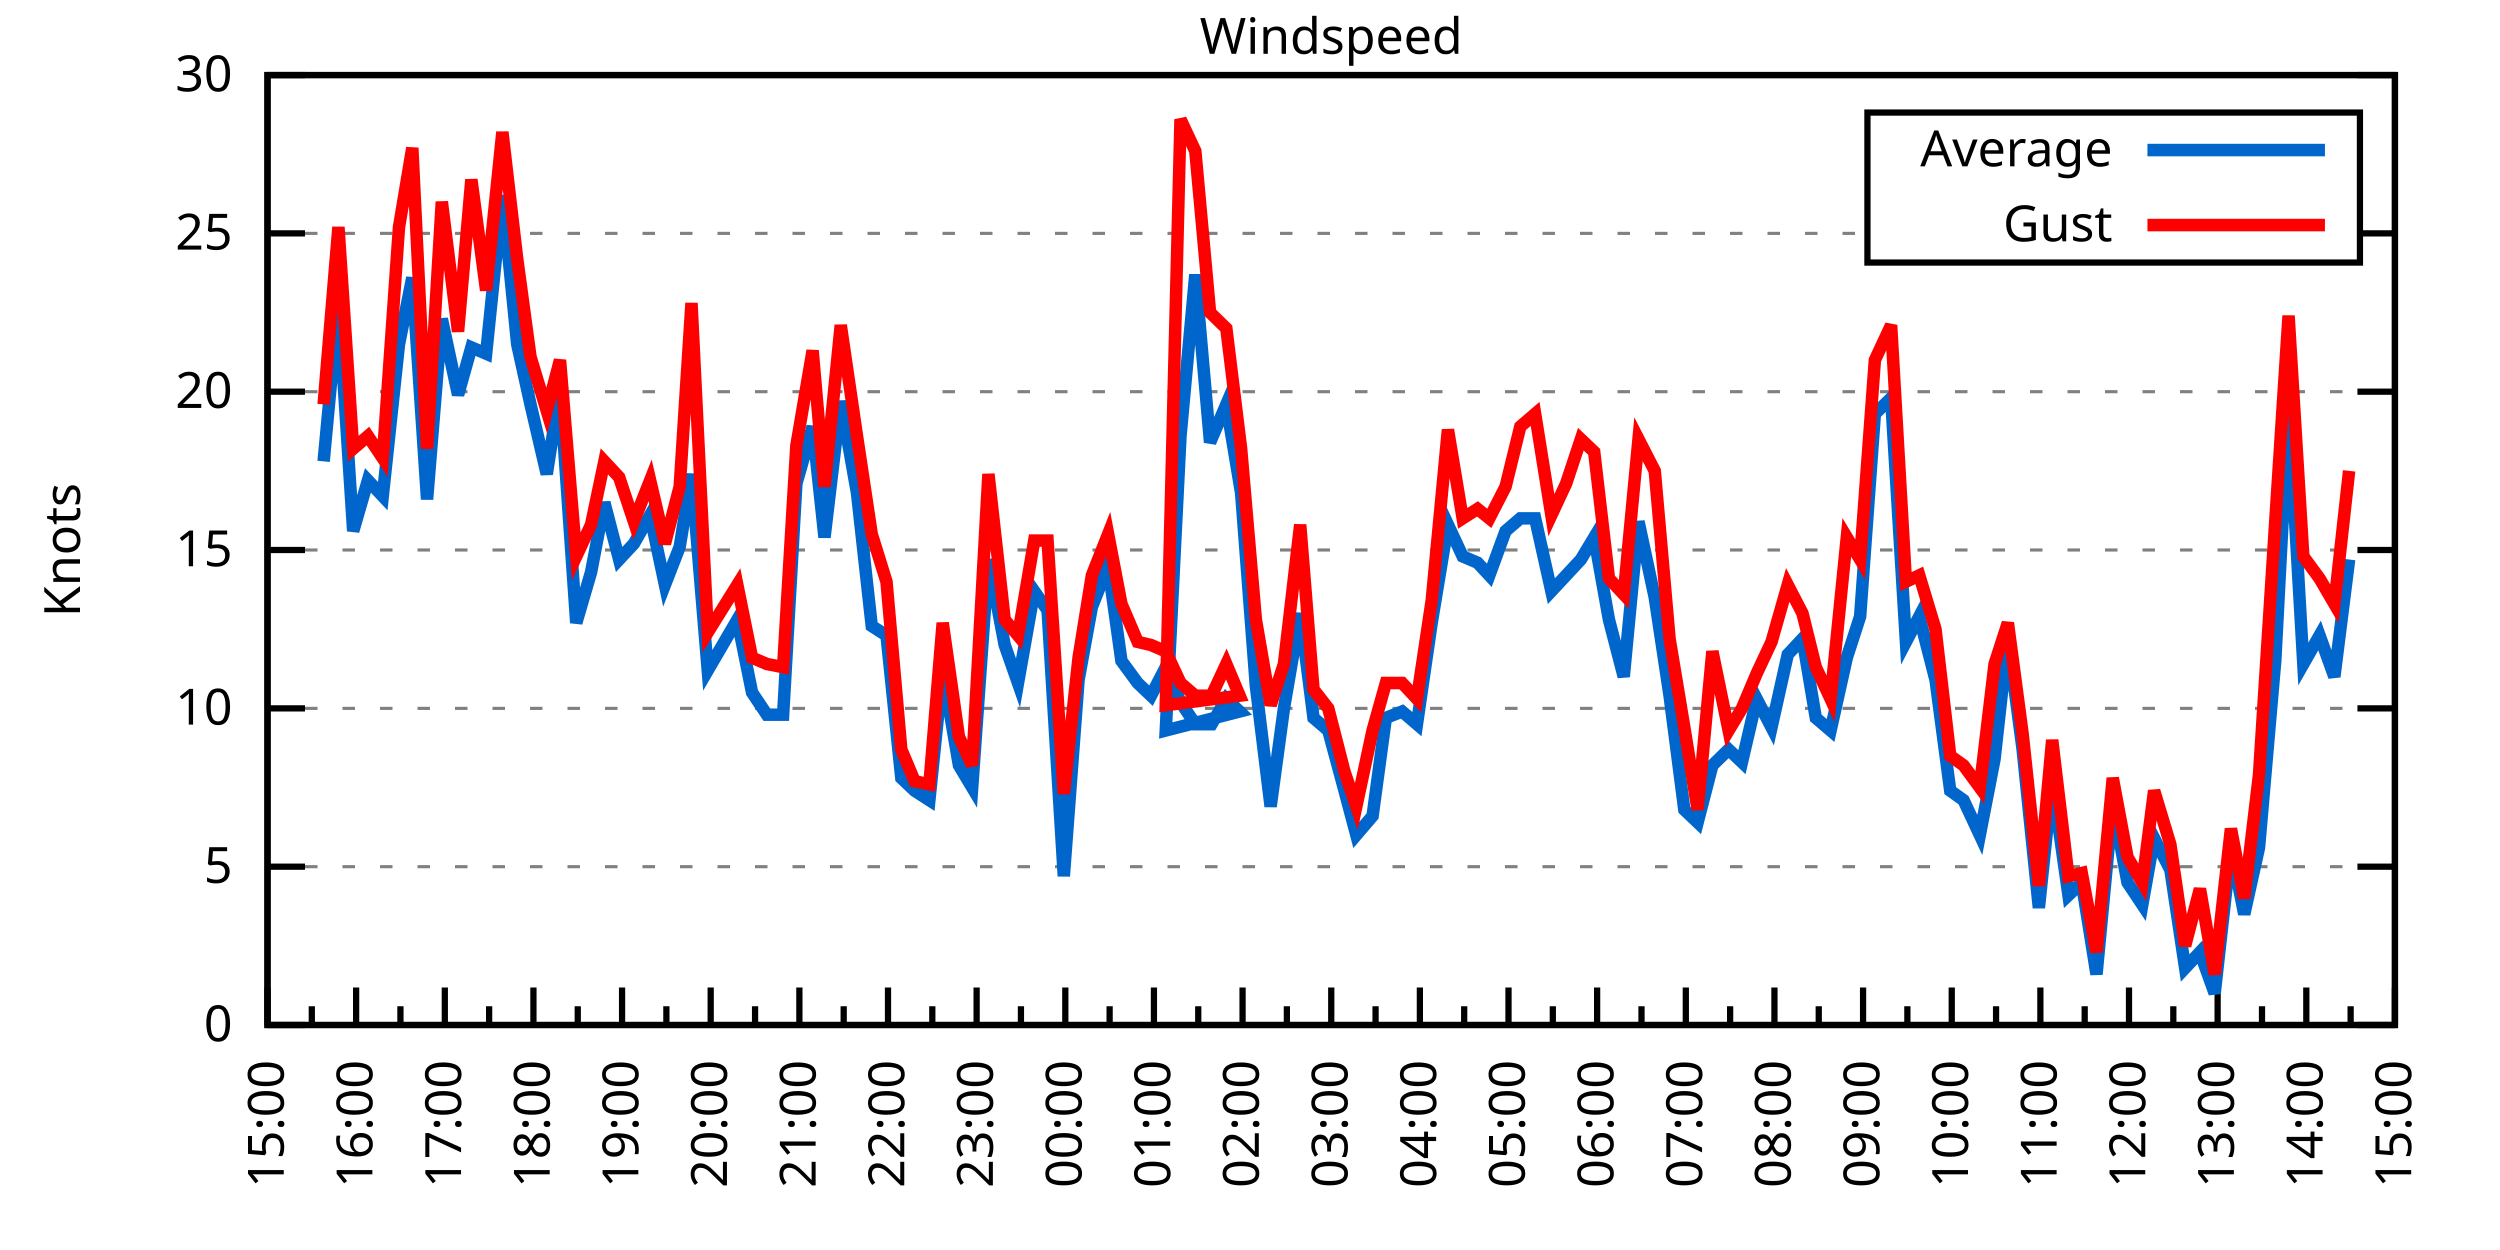
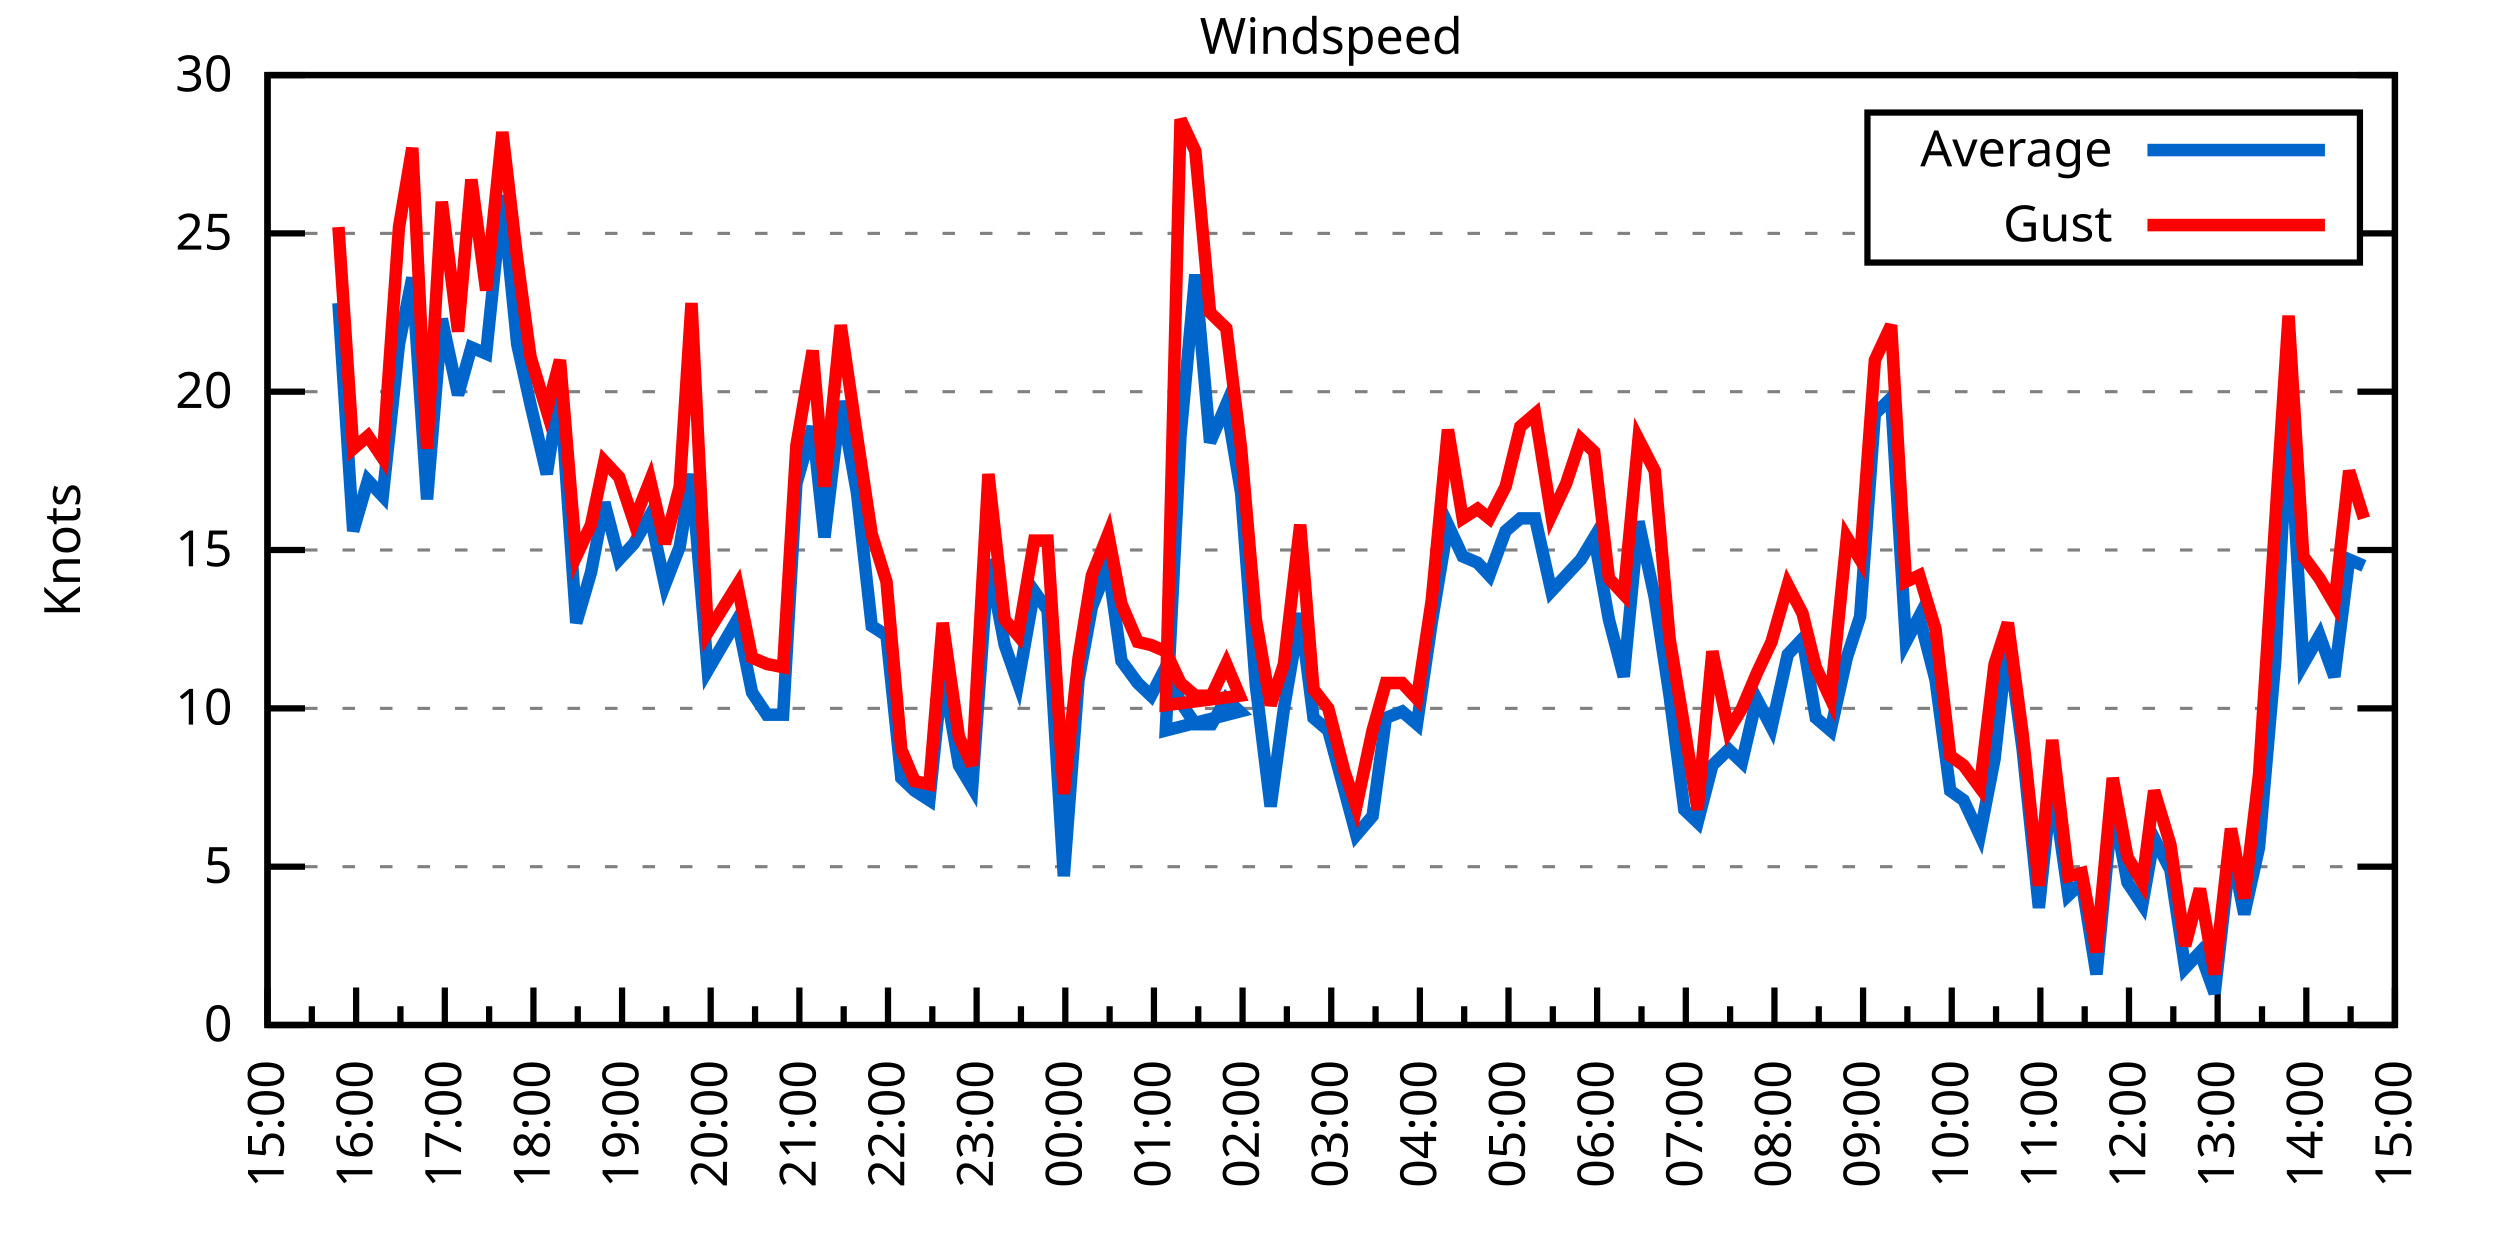
<svg xmlns="http://www.w3.org/2000/svg" xmlns:xlink="http://www.w3.org/1999/xlink" width="400" height="200" viewBox="0 0 400 200">
  <g id="gnuplot_canvas">
    <rect x="0" y="0" width="400" height="200" fill="none" />
    <defs>
      <circle id="gpDot" r="0.5" stroke-width="0.5" stroke="currentColor" />
      <path id="gpPt0" stroke-width="0.333" stroke="currentColor" d="M-1,0 h2 M0,-1 v2" />
      <path id="gpPt1" stroke-width="0.333" stroke="currentColor" d="M-1,-1 L1,1 M1,-1 L-1,1" />
      <path id="gpPt2" stroke-width="0.333" stroke="currentColor" d="M-1,0 L1,0 M0,-1 L0,1 M-1,-1 L1,1 M-1,1 L1,-1" />
      <rect id="gpPt3" stroke-width="0.333" stroke="currentColor" x="-1" y="-1" width="2" height="2" />
      <rect id="gpPt4" stroke-width="0.333" stroke="currentColor" fill="currentColor" x="-1" y="-1" width="2" height="2" />
      <circle id="gpPt5" stroke-width="0.333" stroke="currentColor" cx="0" cy="0" r="1" />
      <use xlink:href="#gpPt5" id="gpPt6" fill="currentColor" stroke="none" />
      <path id="gpPt7" stroke-width="0.333" stroke="currentColor" d="M0,-1.33 L-1.33,0.67 L1.33,0.67 z" />
      <use xlink:href="#gpPt7" id="gpPt8" fill="currentColor" stroke="none" />
      <use xlink:href="#gpPt7" id="gpPt9" stroke="currentColor" transform="rotate(180)" />
      <use xlink:href="#gpPt9" id="gpPt10" fill="currentColor" stroke="none" />
      <use xlink:href="#gpPt3" id="gpPt11" stroke="currentColor" transform="rotate(45)" />
      <use xlink:href="#gpPt11" id="gpPt12" fill="currentColor" stroke="none" />
      <path id="gpPt13" stroke-width="0.333" stroke="currentColor" d="M0,1.330 L1.265,0.411 L0.782,-1.067 L-0.782,-1.076 L-1.265,0.411 z" />
      <use xlink:href="#gpPt13" id="gpPt14" fill="currentColor" stroke="none" />
      <filter id="textbox" filterUnits="objectBoundingBox" x="0" y="0" height="1" width="1">
        <feFlood flood-color="white" flood-opacity="1" result="bgnd" />
        <feComposite in="SourceGraphic" in2="bgnd" operator="atop" />
      </filter>
      <filter id="greybox" filterUnits="objectBoundingBox" x="0" y="0" height="1" width="1">
        <feFlood flood-color="lightgrey" flood-opacity="1" result="grey" />
        <feComposite in="SourceGraphic" in2="grey" operator="atop" />
      </filter>
    </defs>
    <g fill="none" color="white" stroke="currentColor" stroke-width="1.00" stroke-linecap="butt" stroke-linejoin="miter">
</g>
    <g fill="none" color="black" stroke="currentColor" stroke-width="1.00" stroke-linecap="butt" stroke-linejoin="miter">
      <g stroke="none" shape-rendering="crispEdges">
        <polygon fill="rgb(255, 255, 255)" points="42.80,164.00 383.18,164.00 383.18,12.02 42.80,12.02 " />
      </g>
    </g>
    <g fill="none" color="black" stroke="currentColor" stroke-width="1.00" stroke-linecap="butt" stroke-linejoin="miter">
</g>
    <g fill="none" color="black" stroke="black" stroke-width="0.50" stroke-linecap="butt" stroke-linejoin="miter">
</g>
    <g fill="none" color="gray" stroke="currentColor" stroke-width="0.50" stroke-linecap="butt" stroke-linejoin="miter">
      <path stroke="gray" stroke-dasharray="2,4" class="gridline" d="M42.80,164.00 L383.19,164.00  " />
    </g>
    <g fill="none" color="gray" stroke="gray" stroke-width="1.00" stroke-linecap="butt" stroke-linejoin="miter">
</g>
    <g fill="none" color="black" stroke="currentColor" stroke-width="1.00" stroke-linecap="butt" stroke-linejoin="miter">
      <path stroke="black" d="M42.80,164.00 L48.80,164.00 M383.19,164.00 L377.19,164.00  " />
      <g transform="translate(37.20,166.60)" stroke="none" fill="black" font-family="Sans" font-size="8.00" text-anchor="end">
        <text>
          <tspan font-family="Sans"> 0</tspan>
        </text>
      </g>
    </g>
    <g fill="none" color="black" stroke="currentColor" stroke-width="1.00" stroke-linecap="butt" stroke-linejoin="miter">
</g>
    <g fill="none" color="black" stroke="black" stroke-width="0.50" stroke-linecap="butt" stroke-linejoin="miter">
</g>
    <g fill="none" color="gray" stroke="currentColor" stroke-width="0.50" stroke-linecap="butt" stroke-linejoin="miter">
      <path stroke="gray" stroke-dasharray="2,4" class="gridline" d="M42.80,138.67 L383.19,138.67  " />
    </g>
    <g fill="none" color="gray" stroke="gray" stroke-width="1.00" stroke-linecap="butt" stroke-linejoin="miter">
</g>
    <g fill="none" color="black" stroke="currentColor" stroke-width="1.00" stroke-linecap="butt" stroke-linejoin="miter">
      <path stroke="black" d="M42.80,138.67 L48.80,138.67 M383.19,138.67 L377.19,138.67  " />
      <g transform="translate(37.20,141.27)" stroke="none" fill="black" font-family="Sans" font-size="8.00" text-anchor="end">
        <text>
          <tspan font-family="Sans"> 5</tspan>
        </text>
      </g>
    </g>
    <g fill="none" color="black" stroke="currentColor" stroke-width="1.00" stroke-linecap="butt" stroke-linejoin="miter">
</g>
    <g fill="none" color="black" stroke="black" stroke-width="0.50" stroke-linecap="butt" stroke-linejoin="miter">
</g>
    <g fill="none" color="gray" stroke="currentColor" stroke-width="0.50" stroke-linecap="butt" stroke-linejoin="miter">
      <path stroke="gray" stroke-dasharray="2,4" class="gridline" d="M42.80,113.34 L383.19,113.34  " />
    </g>
    <g fill="none" color="gray" stroke="gray" stroke-width="1.00" stroke-linecap="butt" stroke-linejoin="miter">
</g>
    <g fill="none" color="black" stroke="currentColor" stroke-width="1.00" stroke-linecap="butt" stroke-linejoin="miter">
      <path stroke="black" d="M42.80,113.34 L48.80,113.34 M383.19,113.34 L377.19,113.34  " />
      <g transform="translate(37.20,115.94)" stroke="none" fill="black" font-family="Sans" font-size="8.00" text-anchor="end">
        <text>
          <tspan font-family="Sans"> 10</tspan>
        </text>
      </g>
    </g>
    <g fill="none" color="black" stroke="currentColor" stroke-width="1.00" stroke-linecap="butt" stroke-linejoin="miter">
</g>
    <g fill="none" color="black" stroke="black" stroke-width="0.50" stroke-linecap="butt" stroke-linejoin="miter">
</g>
    <g fill="none" color="gray" stroke="currentColor" stroke-width="0.50" stroke-linecap="butt" stroke-linejoin="miter">
      <path stroke="gray" stroke-dasharray="2,4" class="gridline" d="M42.80,88.00 L383.19,88.00  " />
    </g>
    <g fill="none" color="gray" stroke="gray" stroke-width="1.00" stroke-linecap="butt" stroke-linejoin="miter">
</g>
    <g fill="none" color="black" stroke="currentColor" stroke-width="1.00" stroke-linecap="butt" stroke-linejoin="miter">
      <path stroke="black" d="M42.80,88.00 L48.80,88.00 M383.19,88.00 L377.19,88.00  " />
      <g transform="translate(37.20,90.60)" stroke="none" fill="black" font-family="Sans" font-size="8.00" text-anchor="end">
        <text>
          <tspan font-family="Sans"> 15</tspan>
        </text>
      </g>
    </g>
    <g fill="none" color="black" stroke="currentColor" stroke-width="1.00" stroke-linecap="butt" stroke-linejoin="miter">
</g>
    <g fill="none" color="black" stroke="black" stroke-width="0.50" stroke-linecap="butt" stroke-linejoin="miter">
</g>
    <g fill="none" color="gray" stroke="currentColor" stroke-width="0.50" stroke-linecap="butt" stroke-linejoin="miter">
      <path stroke="gray" stroke-dasharray="2,4" class="gridline" d="M42.80,62.67 L383.19,62.67  " />
    </g>
    <g fill="none" color="gray" stroke="gray" stroke-width="1.00" stroke-linecap="butt" stroke-linejoin="miter">
</g>
    <g fill="none" color="black" stroke="currentColor" stroke-width="1.00" stroke-linecap="butt" stroke-linejoin="miter">
      <path stroke="black" d="M42.80,62.67 L48.80,62.67 M383.19,62.67 L377.19,62.67  " />
      <g transform="translate(37.20,65.27)" stroke="none" fill="black" font-family="Sans" font-size="8.00" text-anchor="end">
        <text>
          <tspan font-family="Sans"> 20</tspan>
        </text>
      </g>
    </g>
    <g fill="none" color="black" stroke="currentColor" stroke-width="1.00" stroke-linecap="butt" stroke-linejoin="miter">
</g>
    <g fill="none" color="black" stroke="black" stroke-width="0.50" stroke-linecap="butt" stroke-linejoin="miter">
</g>
    <g fill="none" color="gray" stroke="currentColor" stroke-width="0.50" stroke-linecap="butt" stroke-linejoin="miter">
      <path stroke="gray" stroke-dasharray="2,4" class="gridline" d="M42.80,37.34 L298.79,37.34 M377.59,37.34 L383.19,37.34  " />
    </g>
    <g fill="none" color="gray" stroke="gray" stroke-width="1.00" stroke-linecap="butt" stroke-linejoin="miter">
</g>
    <g fill="none" color="black" stroke="currentColor" stroke-width="1.00" stroke-linecap="butt" stroke-linejoin="miter">
      <path stroke="black" d="M42.80,37.34 L48.80,37.34 M383.19,37.34 L377.19,37.34  " />
      <g transform="translate(37.20,39.94)" stroke="none" fill="black" font-family="Sans" font-size="8.00" text-anchor="end">
        <text>
          <tspan font-family="Sans"> 25</tspan>
        </text>
      </g>
    </g>
    <g fill="none" color="black" stroke="currentColor" stroke-width="1.00" stroke-linecap="butt" stroke-linejoin="miter">
</g>
    <g fill="none" color="black" stroke="black" stroke-width="0.50" stroke-linecap="butt" stroke-linejoin="miter">
</g>
    <g fill="none" color="gray" stroke="currentColor" stroke-width="0.50" stroke-linecap="butt" stroke-linejoin="miter">
      <path stroke="gray" stroke-dasharray="2,4" class="gridline" d="M42.80,12.01 L383.19,12.01  " />
    </g>
    <g fill="none" color="gray" stroke="gray" stroke-width="1.00" stroke-linecap="butt" stroke-linejoin="miter">
</g>
    <g fill="none" color="black" stroke="currentColor" stroke-width="1.00" stroke-linecap="butt" stroke-linejoin="miter">
      <path stroke="black" d="M42.80,12.01 L48.80,12.01 M383.19,12.01 L377.19,12.01  " />
      <g transform="translate(37.20,14.61)" stroke="none" fill="black" font-family="Sans" font-size="8.00" text-anchor="end">
        <text>
          <tspan font-family="Sans"> 30</tspan>
        </text>
      </g>
    </g>
    <g fill="none" color="black" stroke="currentColor" stroke-width="1.00" stroke-linecap="butt" stroke-linejoin="miter">
      <path stroke="black" d="M42.80,164.00 L42.80,158.00  " />
      <g transform="translate(45.40,169.60) rotate(270)" stroke="none" fill="black" font-family="Sans" font-size="8.00" text-anchor="end">
        <text>
          <tspan font-family="Sans">15:00</tspan>
        </text>
      </g>
    </g>
    <g fill="none" color="black" stroke="currentColor" stroke-width="1.00" stroke-linecap="butt" stroke-linejoin="miter">
      <path stroke="black" d="M49.89,164.00 L49.89,161.00 M56.98,164.00 L56.98,158.00  " />
      <g transform="translate(59.58,169.60) rotate(270)" stroke="none" fill="black" font-family="Sans" font-size="8.00" text-anchor="end">
        <text>
          <tspan font-family="Sans">16:00</tspan>
        </text>
      </g>
    </g>
    <g fill="none" color="black" stroke="currentColor" stroke-width="1.00" stroke-linecap="butt" stroke-linejoin="miter">
      <path stroke="black" d="M64.07,164.00 L64.07,161.00 M71.17,164.00 L71.17,158.00  " />
      <g transform="translate(73.77,169.60) rotate(270)" stroke="none" fill="black" font-family="Sans" font-size="8.00" text-anchor="end">
        <text>
          <tspan font-family="Sans">17:00</tspan>
        </text>
      </g>
    </g>
    <g fill="none" color="black" stroke="currentColor" stroke-width="1.00" stroke-linecap="butt" stroke-linejoin="miter">
      <path stroke="black" d="M78.26,164.00 L78.26,161.00 M85.35,164.00 L85.35,158.00  " />
      <g transform="translate(87.95,169.60) rotate(270)" stroke="none" fill="black" font-family="Sans" font-size="8.00" text-anchor="end">
        <text>
          <tspan font-family="Sans">18:00</tspan>
        </text>
      </g>
    </g>
    <g fill="none" color="black" stroke="currentColor" stroke-width="1.00" stroke-linecap="butt" stroke-linejoin="miter">
      <path stroke="black" d="M92.44,164.00 L92.44,161.00 M99.53,164.00 L99.53,158.00  " />
      <g transform="translate(102.13,169.60) rotate(270)" stroke="none" fill="black" font-family="Sans" font-size="8.00" text-anchor="end">
        <text>
          <tspan font-family="Sans">19:00</tspan>
        </text>
      </g>
    </g>
    <g fill="none" color="black" stroke="currentColor" stroke-width="1.00" stroke-linecap="butt" stroke-linejoin="miter">
      <path stroke="black" d="M106.62,164.00 L106.62,161.00 M113.71,164.00 L113.71,158.00  " />
      <g transform="translate(116.31,169.60) rotate(270)" stroke="none" fill="black" font-family="Sans" font-size="8.00" text-anchor="end">
        <text>
          <tspan font-family="Sans">20:00</tspan>
        </text>
      </g>
    </g>
    <g fill="none" color="black" stroke="currentColor" stroke-width="1.00" stroke-linecap="butt" stroke-linejoin="miter">
      <path stroke="black" d="M120.81,164.00 L120.81,161.00 M127.90,164.00 L127.90,158.00  " />
      <g transform="translate(130.50,169.60) rotate(270)" stroke="none" fill="black" font-family="Sans" font-size="8.00" text-anchor="end">
        <text>
          <tspan font-family="Sans">21:00</tspan>
        </text>
      </g>
    </g>
    <g fill="none" color="black" stroke="currentColor" stroke-width="1.00" stroke-linecap="butt" stroke-linejoin="miter">
      <path stroke="black" d="M134.99,164.00 L134.99,161.00 M142.08,164.00 L142.08,158.00  " />
      <g transform="translate(144.68,169.60) rotate(270)" stroke="none" fill="black" font-family="Sans" font-size="8.00" text-anchor="end">
        <text>
          <tspan font-family="Sans">22:00</tspan>
        </text>
      </g>
    </g>
    <g fill="none" color="black" stroke="currentColor" stroke-width="1.00" stroke-linecap="butt" stroke-linejoin="miter">
      <path stroke="black" d="M149.17,164.00 L149.17,161.00 M156.26,164.00 L156.26,158.00  " />
      <g transform="translate(158.86,169.60) rotate(270)" stroke="none" fill="black" font-family="Sans" font-size="8.00" text-anchor="end">
        <text>
          <tspan font-family="Sans">23:00</tspan>
        </text>
      </g>
    </g>
    <g fill="none" color="black" stroke="currentColor" stroke-width="1.00" stroke-linecap="butt" stroke-linejoin="miter">
      <path stroke="black" d="M163.35,164.00 L163.35,161.00 M170.45,164.00 L170.45,158.00  " />
      <g transform="translate(173.05,169.60) rotate(270)" stroke="none" fill="black" font-family="Sans" font-size="8.00" text-anchor="end">
        <text>
          <tspan font-family="Sans">00:00</tspan>
        </text>
      </g>
    </g>
    <g fill="none" color="black" stroke="currentColor" stroke-width="1.00" stroke-linecap="butt" stroke-linejoin="miter">
      <path stroke="black" d="M177.54,164.00 L177.54,161.00 M184.63,164.00 L184.63,158.00  " />
      <g transform="translate(187.23,169.60) rotate(270)" stroke="none" fill="black" font-family="Sans" font-size="8.00" text-anchor="end">
        <text>
          <tspan font-family="Sans">01:00</tspan>
        </text>
      </g>
    </g>
    <g fill="none" color="black" stroke="currentColor" stroke-width="1.00" stroke-linecap="butt" stroke-linejoin="miter">
      <path stroke="black" d="M191.72,164.00 L191.72,161.00 M198.81,164.00 L198.81,158.00  " />
      <g transform="translate(201.41,169.60) rotate(270)" stroke="none" fill="black" font-family="Sans" font-size="8.00" text-anchor="end">
        <text>
          <tspan font-family="Sans">02:00</tspan>
        </text>
      </g>
    </g>
    <g fill="none" color="black" stroke="currentColor" stroke-width="1.00" stroke-linecap="butt" stroke-linejoin="miter">
      <path stroke="black" d="M205.90,164.00 L205.90,161.00 M213.00,164.00 L213.00,158.00  " />
      <g transform="translate(215.60,169.60) rotate(270)" stroke="none" fill="black" font-family="Sans" font-size="8.00" text-anchor="end">
        <text>
          <tspan font-family="Sans">03:00</tspan>
        </text>
      </g>
    </g>
    <g fill="none" color="black" stroke="currentColor" stroke-width="1.00" stroke-linecap="butt" stroke-linejoin="miter">
      <path stroke="black" d="M220.09,164.00 L220.09,161.00 M227.18,164.00 L227.18,158.00  " />
      <g transform="translate(229.78,169.60) rotate(270)" stroke="none" fill="black" font-family="Sans" font-size="8.00" text-anchor="end">
        <text>
          <tspan font-family="Sans">04:00</tspan>
        </text>
      </g>
    </g>
    <g fill="none" color="black" stroke="currentColor" stroke-width="1.00" stroke-linecap="butt" stroke-linejoin="miter">
      <path stroke="black" d="M234.27,164.00 L234.27,161.00 M241.36,164.00 L241.36,158.00  " />
      <g transform="translate(243.96,169.60) rotate(270)" stroke="none" fill="black" font-family="Sans" font-size="8.00" text-anchor="end">
        <text>
          <tspan font-family="Sans">05:00</tspan>
        </text>
      </g>
    </g>
    <g fill="none" color="black" stroke="currentColor" stroke-width="1.00" stroke-linecap="butt" stroke-linejoin="miter">
      <path stroke="black" d="M248.45,164.00 L248.45,161.00 M255.54,164.00 L255.54,158.00  " />
      <g transform="translate(258.14,169.60) rotate(270)" stroke="none" fill="black" font-family="Sans" font-size="8.00" text-anchor="end">
        <text>
          <tspan font-family="Sans">06:00</tspan>
        </text>
      </g>
    </g>
    <g fill="none" color="black" stroke="currentColor" stroke-width="1.00" stroke-linecap="butt" stroke-linejoin="miter">
      <path stroke="black" d="M262.64,164.00 L262.64,161.00 M269.73,164.00 L269.73,158.00  " />
      <g transform="translate(272.33,169.60) rotate(270)" stroke="none" fill="black" font-family="Sans" font-size="8.00" text-anchor="end">
        <text>
          <tspan font-family="Sans">07:00</tspan>
        </text>
      </g>
    </g>
    <g fill="none" color="black" stroke="currentColor" stroke-width="1.00" stroke-linecap="butt" stroke-linejoin="miter">
      <path stroke="black" d="M276.82,164.00 L276.82,161.00 M283.91,164.00 L283.91,158.00  " />
      <g transform="translate(286.51,169.60) rotate(270)" stroke="none" fill="black" font-family="Sans" font-size="8.00" text-anchor="end">
        <text>
          <tspan font-family="Sans">08:00</tspan>
        </text>
      </g>
    </g>
    <g fill="none" color="black" stroke="currentColor" stroke-width="1.00" stroke-linecap="butt" stroke-linejoin="miter">
      <path stroke="black" d="M291.00,164.00 L291.00,161.00 M298.09,164.00 L298.09,158.00  " />
      <g transform="translate(300.69,169.60) rotate(270)" stroke="none" fill="black" font-family="Sans" font-size="8.00" text-anchor="end">
        <text>
          <tspan font-family="Sans">09:00</tspan>
        </text>
      </g>
    </g>
    <g fill="none" color="black" stroke="currentColor" stroke-width="1.00" stroke-linecap="butt" stroke-linejoin="miter">
      <path stroke="black" d="M305.18,164.00 L305.18,161.00 M312.28,164.00 L312.28,158.00  " />
      <g transform="translate(314.88,169.60) rotate(270)" stroke="none" fill="black" font-family="Sans" font-size="8.00" text-anchor="end">
        <text>
          <tspan font-family="Sans">10:00</tspan>
        </text>
      </g>
    </g>
    <g fill="none" color="black" stroke="currentColor" stroke-width="1.00" stroke-linecap="butt" stroke-linejoin="miter">
      <path stroke="black" d="M319.37,164.00 L319.37,161.00 M326.46,164.00 L326.46,158.00  " />
      <g transform="translate(329.06,169.60) rotate(270)" stroke="none" fill="black" font-family="Sans" font-size="8.00" text-anchor="end">
        <text>
          <tspan font-family="Sans">11:00</tspan>
        </text>
      </g>
    </g>
    <g fill="none" color="black" stroke="currentColor" stroke-width="1.00" stroke-linecap="butt" stroke-linejoin="miter">
      <path stroke="black" d="M333.55,164.00 L333.55,161.00 M340.64,164.00 L340.64,158.00  " />
      <g transform="translate(343.24,169.60) rotate(270)" stroke="none" fill="black" font-family="Sans" font-size="8.00" text-anchor="end">
        <text>
          <tspan font-family="Sans">12:00</tspan>
        </text>
      </g>
    </g>
    <g fill="none" color="black" stroke="currentColor" stroke-width="1.00" stroke-linecap="butt" stroke-linejoin="miter">
      <path stroke="black" d="M347.73,164.00 L347.73,161.00 M354.82,164.00 L354.82,158.00  " />
      <g transform="translate(357.42,169.60) rotate(270)" stroke="none" fill="black" font-family="Sans" font-size="8.00" text-anchor="end">
        <text>
          <tspan font-family="Sans">13:00</tspan>
        </text>
      </g>
    </g>
    <g fill="none" color="black" stroke="currentColor" stroke-width="1.00" stroke-linecap="butt" stroke-linejoin="miter">
      <path stroke="black" d="M361.92,164.00 L361.92,161.00 M369.01,164.00 L369.01,158.00  " />
      <g transform="translate(371.61,169.60) rotate(270)" stroke="none" fill="black" font-family="Sans" font-size="8.00" text-anchor="end">
        <text>
          <tspan font-family="Sans">14:00</tspan>
        </text>
      </g>
    </g>
    <g fill="none" color="black" stroke="currentColor" stroke-width="1.00" stroke-linecap="butt" stroke-linejoin="miter">
      <path stroke="black" d="M376.10,164.00 L376.10,161.00 M383.19,164.00 L383.19,158.00  " />
      <g transform="translate(385.79,169.60) rotate(270)" stroke="none" fill="black" font-family="Sans" font-size="8.00" text-anchor="end">
        <text>
          <tspan font-family="Sans">15:00</tspan>
        </text>
      </g>
    </g>
    <g fill="none" color="black" stroke="currentColor" stroke-width="1.00" stroke-linecap="butt" stroke-linejoin="miter">
</g>
    <g fill="none" color="black" stroke="currentColor" stroke-width="1.00" stroke-linecap="butt" stroke-linejoin="miter">
      <path stroke="black" d="M42.80,12.01 L42.80,164.00 L383.19,164.00 L383.19,12.01 L42.80,12.01 Z  " />
    </g>
    <g fill="none" color="black" stroke="currentColor" stroke-width="1.00" stroke-linecap="butt" stroke-linejoin="miter">
      <g transform="translate(12.80,88.01) rotate(270)" stroke="none" fill="black" font-family="Sans" font-size="8.00" text-anchor="middle">
        <text>
          <tspan font-family="Sans">Knots</tspan>
        </text>
      </g>
    </g>
    <g fill="none" color="black" stroke="currentColor" stroke-width="1.00" stroke-linecap="butt" stroke-linejoin="miter">
</g>
    <g fill="none" color="black" stroke="currentColor" stroke-width="1.00" stroke-linecap="butt" stroke-linejoin="miter">
      <path stroke="black" d="M298.79,42.01 L298.79,18.01 L377.59,18.01 L377.59,42.01 L298.79,42.01 Z  " />
    </g>
    <g id="Windspeed_plot_1">
      <g fill="none" color="white" stroke="black" stroke-width="2.00" stroke-linecap="butt" stroke-linejoin="miter">
</g>
      <g fill="none" color="black" stroke="currentColor" stroke-width="2.00" stroke-linecap="butt" stroke-linejoin="miter">
        <g transform="translate(337.99,26.61)" stroke="none" fill="black" font-family="Sans" font-size="8.00" text-anchor="end">
          <text>
            <tspan font-family="Sans">Average</tspan>
          </text>
        </g>
      </g>
      <g fill="none" color="black" stroke="currentColor" stroke-width="2.00" stroke-linecap="butt" stroke-linejoin="miter">
-         <path stroke="rgb(  0, 102, 204)" d="M343.59,24.01 L371.99,24.01 M51.78,73.82 L54.15,48.49 L56.51,84.97 L58.87,76.86 L61.24,79.39 L63.84,55.07   L65.97,44.43 L68.33,79.90 L70.69,51.02 L73.29,63.18 L75.42,55.58 L77.78,56.59 L80.38,31.26 L82.75,55.07   L84.88,64.70 L87.48,75.85 L89.60,62.17 L92.20,99.66 L94.57,91.55 L96.70,80.41 L99.06,89.52 L101.42,86.99   L104.02,82.43 L106.39,93.58 L108.75,87.50 L110.64,75.85 L113.24,107.26 L117.97,99.15 L120.33,110.80 L122.70,114.35   L125.30,114.35 L127.42,77.37 L130.02,68.25 L131.92,85.98 L134.52,64.19 L137.12,78.89 L139.48,100.16 L141.84,101.68   L144.21,124.48 L146.34,126.51 L148.70,128.03 L150.83,107.26 L153.43,122.46 L155.55,126.00 L158.15,89.52 L160.75,103.20   L162.88,109.28 L165.48,94.59 L167.61,97.63 L170.21,140.19 L172.57,108.78 L174.70,97.12 L177.30,90.54 L179.43,105.74   L182.03,109.28 L184.16,111.31 L186.52,106.75 L188.88,112.32 L191.25,115.87 L193.85,115.87 L196.21,111.82 L198.34,113.84   L186.52,116.88 L188.88,69.77 L191.25,43.93 L193.61,70.78 L196.21,64.70 L198.58,78.89 L200.94,109.79 L203.30,129.04   L205.43,113.34 L208.03,98.14 L210.16,114.86 L212.52,116.88 L215.12,126.51 L217.01,133.60 L219.61,130.56 L221.74,114.86   L224.34,113.84 L226.71,115.87 L229.07,99.66 L231.67,83.95 L234.03,89.02 L236.40,90.03 L238.29,92.06 L240.89,84.97   L243.25,82.94 L245.62,82.94 L248.22,94.59 L250.58,92.06 L252.94,89.52 L255.07,85.98 L257.43,99.15 L259.80,108.27   L262.16,83.45 L264.76,95.60 L267.13,111.31 L269.49,129.55 L271.62,131.58 L273.98,122.46 L276.58,119.92 L278.71,121.95   L281.07,111.82 L283.44,116.38 L286.04,104.72 L288.40,102.19 L290.53,114.86 L292.89,116.88 L295.49,105.23 L297.62,98.64   L299.98,66.22 L302.58,63.69 L304.95,102.70 L307.08,98.64 L309.68,108.78 L312.04,126.51 L314.17,128.03 L316.77,133.60   L319.13,121.44 L321.26,102.19 L323.62,119.92 L326.22,145.25 L328.35,124.99 L330.95,143.23 L333.08,141.20 L335.44,155.89   L338.04,128.54 L340.40,141.20 L342.77,144.75 L344.66,134.11 L347.26,139.17 L349.62,154.88 L351.99,152.35 L354.35,158.93   L356.95,135.63 L359.08,146.27 L361.44,135.63 L364.04,105.74 L366.17,65.21 L368.53,106.24 L371.13,101.68 L373.50,108.27   L375.86,89.52  " />
+         <path stroke="rgb(  0, 102, 204)" d="M343.59,24.01 L371.99,24.01 M54.15,48.49 L56.51,84.97 L58.87,76.86 L61.24,79.39 L63.84,55.07 L65.97,44.43   L68.33,79.90 L70.69,51.02 L73.29,63.18 L75.42,55.58 L77.78,56.59 L80.38,31.26 L82.75,55.07 L84.88,64.70   L87.48,75.85 L89.60,62.17 L92.20,99.66 L94.57,91.55 L96.70,80.41 L99.06,89.52 L101.42,86.99 L104.02,82.43   L106.39,93.58 L108.75,87.50 L110.64,75.85 L113.24,107.26 L117.97,99.15 L120.33,110.80 L122.70,114.35 L125.30,114.35   L127.42,77.37 L130.02,68.25 L131.92,85.98 L134.52,64.19 L137.12,78.89 L139.48,100.16 L141.84,101.68 L144.21,124.48   L146.34,126.51 L148.70,128.03 L150.83,107.26 L153.43,122.46 L155.55,126.00 L158.15,89.52 L160.75,103.20 L162.88,109.28   L165.48,94.59 L167.61,97.63 L170.21,140.19 L172.57,108.78 L174.70,97.12 L177.30,90.54 L179.43,105.74 L182.03,109.28   L184.16,111.31 L186.52,106.75 L188.88,112.32 L191.25,115.87 L193.85,115.87 L196.21,111.82 L198.34,113.84 L186.52,116.88   L188.88,69.77 L191.25,43.93 L193.61,70.78 L196.21,64.70 L198.58,78.89 L200.94,109.79 L203.30,129.04 L205.43,113.34   L208.03,98.14 L210.16,114.86 L212.52,116.88 L215.12,126.51 L217.01,133.60 L219.61,130.56 L221.74,114.86 L224.34,113.84   L226.71,115.87 L229.07,99.66 L231.67,83.95 L234.03,89.02 L236.40,90.03 L238.29,92.06 L240.89,84.97 L243.25,82.94   L245.62,82.94 L248.22,94.59 L250.58,92.06 L252.94,89.52 L255.07,85.98 L257.43,99.15 L259.80,108.27 L262.16,83.45   L264.76,95.60 L267.13,111.31 L269.49,129.55 L271.62,131.58 L273.98,122.46 L276.58,119.92 L278.71,121.95 L281.07,111.82   L283.44,116.38 L286.04,104.72 L288.40,102.19 L290.53,114.86 L292.89,116.88 L295.49,105.23 L297.62,98.64 L299.98,66.22   L302.58,63.69 L304.95,102.70 L307.08,98.64 L309.68,108.78 L312.04,126.51 L314.17,128.03 L316.77,133.60 L319.13,121.44   L321.26,102.19 L323.62,119.92 L326.22,145.25 L328.35,124.99 L330.95,143.23 L333.08,141.20 L335.44,155.89 L338.04,128.54   L340.40,141.20 L342.77,144.75 L344.66,134.11 L347.26,139.17 L349.62,154.88 L351.99,152.35 L354.35,158.93 L356.95,135.63   L359.08,146.27 L361.44,135.63 L364.04,105.74 L366.17,65.21 L368.53,106.24 L371.13,101.68 L373.50,108.27 L375.86,89.52   L378.23,90.54  " />
      </g>
    </g>
    <g id="Windspeed_plot_2">
      <g fill="none" color="black" stroke="currentColor" stroke-width="2.00" stroke-linecap="butt" stroke-linejoin="miter">
        <g transform="translate(337.99,38.61)" stroke="none" fill="black" font-family="Sans" font-size="8.00" text-anchor="end">
          <text>
            <tspan font-family="Sans">Gust</tspan>
          </text>
        </g>
      </g>
      <g fill="none" color="black" stroke="currentColor" stroke-width="2.00" stroke-linecap="butt" stroke-linejoin="miter">
-         <path stroke="rgb(255,   0,   0)" d="M343.59,36.01 L371.99,36.01 M51.78,64.70 L54.15,36.33 L56.51,71.79 L58.87,69.77 L61.24,73.31 L63.84,36.33   L65.97,23.66 L68.33,71.79 L70.69,32.28 L73.29,53.05 L75.42,28.73 L77.78,46.46 L80.38,21.13 L82.75,41.39   L84.88,57.10 L87.48,65.71 L89.60,57.61 L92.20,89.02 L94.57,83.95 L96.70,73.82 L99.06,76.35 L101.42,83.45   L104.02,76.86 L106.39,86.99 L108.75,77.87 L110.64,48.49 L113.24,101.18 L117.97,93.58 L120.33,105.23 L122.70,106.24   L125.30,106.75 L127.42,71.29 L130.02,56.09 L131.92,77.87 L134.52,52.03 L137.12,69.77 L139.48,85.47 L141.84,93.07   L144.21,119.92 L146.34,124.99 L148.70,125.50 L150.83,99.66 L153.43,117.90 L155.55,122.46 L158.15,75.85 L160.75,99.15   L162.88,101.68 L165.48,86.49 L167.61,86.49 L170.21,127.02 L172.57,105.23 L174.70,92.06 L177.30,85.47 L179.43,96.62   L182.03,102.70 L184.16,103.20 L186.52,104.22 L188.88,109.28 L191.25,111.31 L193.85,111.31 L196.21,106.24 L198.34,111.31   L186.52,112.83 L188.88,19.10 L191.25,24.17 L193.61,50.01 L196.21,52.54 L198.58,71.79 L200.94,99.15 L203.30,112.83   L205.43,106.24 L208.03,83.95 L210.16,110.30 L212.52,113.34 L215.12,123.47 L217.01,129.04 L219.61,116.88 L221.74,109.28   L224.34,109.28 L226.71,111.82 L229.07,96.11 L231.67,68.75 L234.03,82.94 L236.40,81.42 L238.29,82.94 L240.89,77.87   L243.25,68.25 L245.62,66.22 L248.22,82.43 L250.58,77.37 L252.94,70.27 L255.07,72.30 L257.43,92.56 L259.80,95.10   L262.16,70.27 L264.76,75.34 L267.13,102.19 L269.49,116.38 L271.62,129.55 L273.98,104.22 L276.58,116.88 L278.71,113.34   L281.07,107.76 L283.44,102.70 L286.04,93.58 L288.40,98.14 L290.53,106.75 L292.89,111.82 L295.49,85.98 L297.62,89.52   L299.98,57.61 L302.58,52.03 L304.95,93.07 L307.08,92.06 L309.68,100.67 L312.04,120.94 L314.17,122.46 L316.77,126.00   L319.13,106.24 L321.26,99.66 L323.62,117.39 L326.22,141.71 L328.35,118.40 L330.95,140.19 L333.08,139.68 L335.44,152.35   L338.04,124.48 L340.40,137.15 L342.77,141.20 L344.66,126.51 L347.26,135.12 L349.62,151.33 L351.99,142.21 L354.35,155.89   L356.95,132.59 L359.08,143.73 L361.44,123.98 L364.04,83.45 L366.17,50.51 L368.53,89.02 L371.13,92.56 L373.50,96.62   L375.86,75.34  " />
+         <path stroke="rgb(255,   0,   0)" d="M343.59,36.01 L371.99,36.01 M54.15,36.33 L56.51,71.79 L58.87,69.77 L61.24,73.31 L63.84,36.33 L65.97,23.66   L68.33,71.79 L70.69,32.28 L73.29,53.05 L75.42,28.73 L77.78,46.46 L80.38,21.13 L82.75,41.39 L84.88,57.10   L87.48,65.71 L89.60,57.61 L92.20,89.02 L94.57,83.95 L96.70,73.82 L99.06,76.35 L101.42,83.45 L104.02,76.86   L106.39,86.99 L108.75,77.87 L110.64,48.49 L113.24,101.18 L117.97,93.58 L120.33,105.23 L122.70,106.24 L125.30,106.75   L127.42,71.29 L130.02,56.09 L131.92,77.87 L134.52,52.03 L137.12,69.77 L139.48,85.47 L141.84,93.07 L144.21,119.92   L146.34,124.99 L148.70,125.50 L150.83,99.66 L153.43,117.90 L155.55,122.46 L158.15,75.85 L160.75,99.15 L162.88,101.68   L165.48,86.49 L167.61,86.49 L170.21,127.02 L172.57,105.23 L174.70,92.06 L177.30,85.47 L179.43,96.62 L182.03,102.70   L184.16,103.20 L186.52,104.22 L188.88,109.28 L191.25,111.31 L193.85,111.31 L196.21,106.24 L198.34,111.31 L186.52,112.83   L188.88,19.10 L191.25,24.17 L193.61,50.01 L196.21,52.54 L198.58,71.79 L200.94,99.15 L203.30,112.83 L205.43,106.24   L208.03,83.95 L210.16,110.30 L212.52,113.34 L215.12,123.47 L217.01,129.04 L219.61,116.88 L221.74,109.28 L224.34,109.28   L226.71,111.82 L229.07,96.11 L231.67,68.75 L234.03,82.94 L236.40,81.42 L238.29,82.94 L240.89,77.87 L243.25,68.25   L245.62,66.22 L248.22,82.43 L250.58,77.37 L252.94,70.27 L255.07,72.30 L257.43,92.56 L259.80,95.10 L262.16,70.27   L264.76,75.34 L267.13,102.19 L269.49,116.38 L271.62,129.55 L273.98,104.22 L276.58,116.88 L278.71,113.34 L281.07,107.76   L283.44,102.70 L286.04,93.58 L288.40,98.14 L290.53,106.75 L292.89,111.82 L295.49,85.98 L297.62,89.52 L299.98,57.61   L302.58,52.03 L304.95,93.07 L307.08,92.06 L309.68,100.67 L312.04,120.94 L314.17,122.46 L316.77,126.00 L319.13,106.24   L321.26,99.66 L323.62,117.39 L326.22,141.71 L328.35,118.40 L330.95,140.19 L333.08,139.68 L335.44,152.35 L338.04,124.48   L340.40,137.15 L342.77,141.20 L344.66,126.51 L347.26,135.12 L349.62,151.33 L351.99,142.21 L354.35,155.89 L356.95,132.59   L359.08,143.73 L361.44,123.98 L364.04,83.45 L366.17,50.51 L368.53,89.02 L371.13,92.56 L373.50,96.62 L375.86,75.34   L378.23,82.94  " />
      </g>
    </g>
    <g fill="none" color="black" stroke="currentColor" stroke-width="2.00" stroke-linecap="butt" stroke-linejoin="miter">
</g>
    <g fill="none" color="black" stroke="black" stroke-width="1.00" stroke-linecap="butt" stroke-linejoin="miter">
</g>
    <g fill="none" color="black" stroke="currentColor" stroke-width="1.00" stroke-linecap="butt" stroke-linejoin="miter">
      <path stroke="black" d="M42.80,12.01 L42.80,164.00 L383.19,164.00 L383.19,12.01 L42.80,12.01 Z  " />
    </g>
    <g fill="none" color="black" stroke="currentColor" stroke-width="1.00" stroke-linecap="butt" stroke-linejoin="miter">
      <g transform="translate(212.99,8.61)" stroke="none" fill="black" font-family="Sans" font-size="8.00" text-anchor="middle">
        <text>
          <tspan font-family="Sans">Windspeed</tspan>
        </text>
      </g>
    </g>
    <g fill="none" color="black" stroke="currentColor" stroke-width="1.00" stroke-linecap="butt" stroke-linejoin="miter">
</g>
  </g>
</svg>
